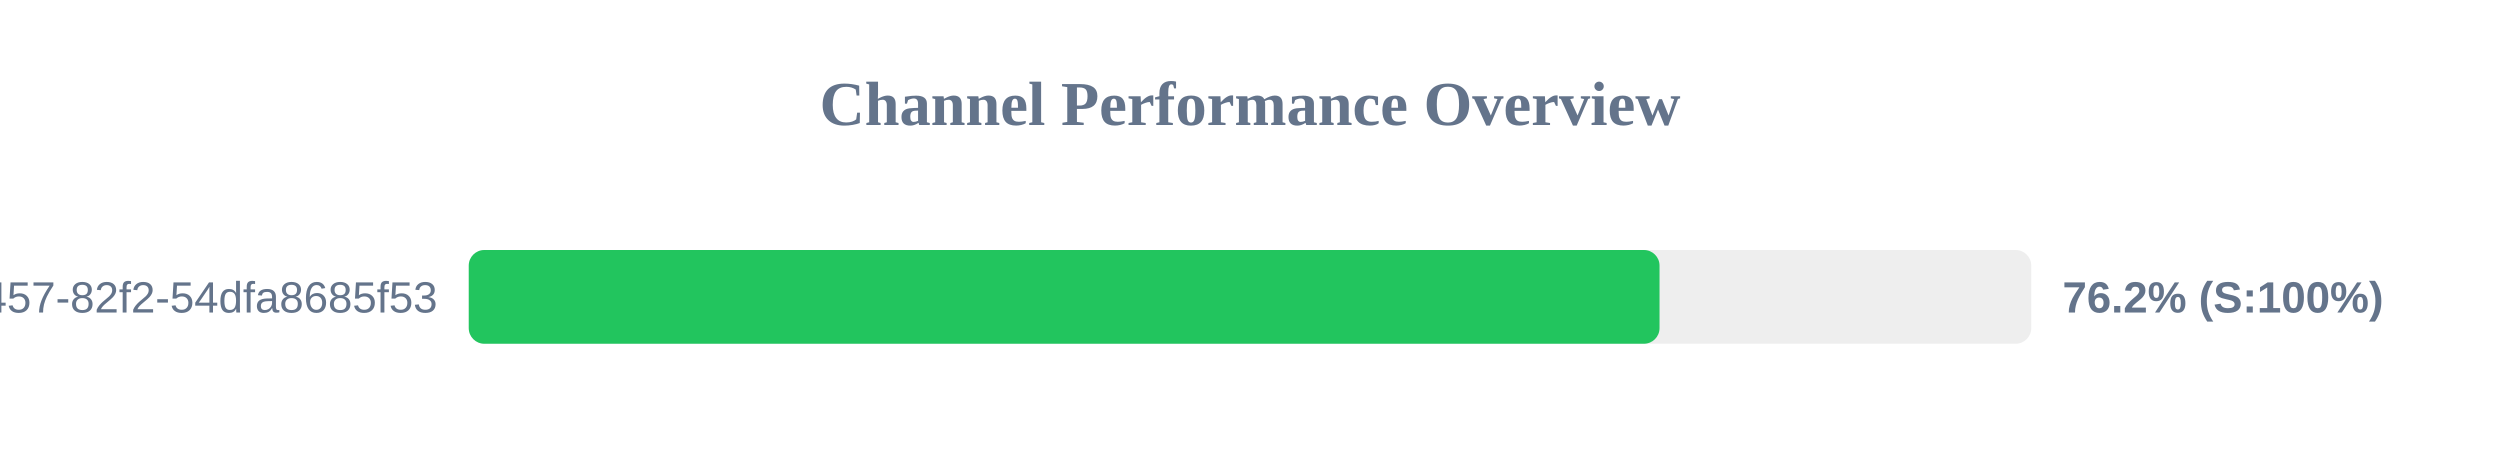
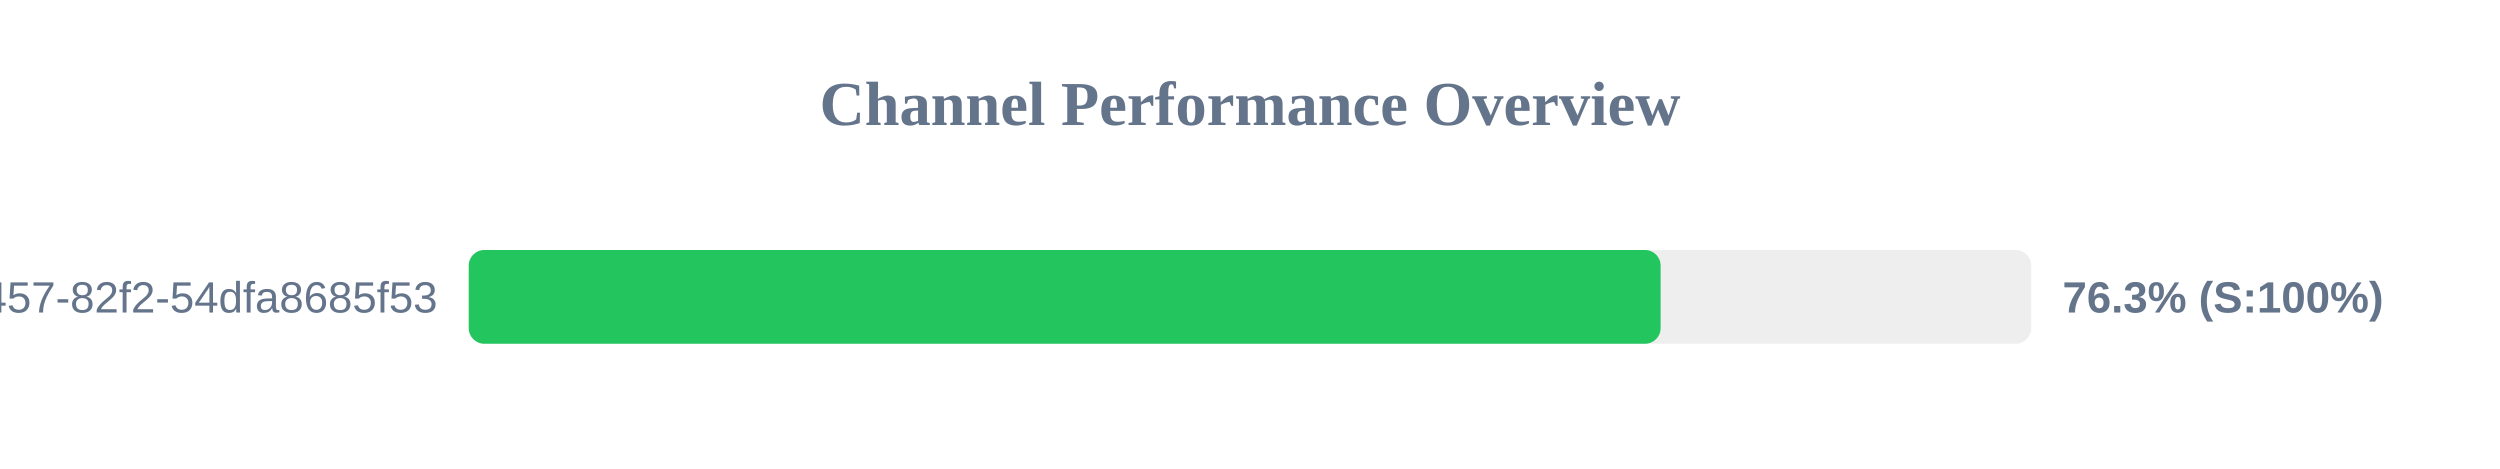
<svg xmlns="http://www.w3.org/2000/svg" width="800" height="150" version="1.1">
  <style>
        .row { font: 14px Arial; fill: #64748b; }
        .score { font: bold 14px Arial; fill: #64748b; }
    </style>
  <text x="400" y="40" text-anchor="middle" font-size="20px" font-weight="bold" fill="#64748b">Channel Performance Overview</text>
  <rect x="150" y="80" width="500" height="30" fill="#eee" rx="5" />
-   <rect x="150" y="80" width="381.05" height="30" fill="#22c55e" rx="5" />
+   <rect x="150" y="80" width="381.4" height="30" fill="#22c55e" rx="5" />
  <text x="140" y="100" text-anchor="end" class="row">?uuid=413c8b50-96bf-4457-82f2-54dfa8685f53</text>
-   <text x="660" y="100" text-anchor="start" class="score">76.2% (S:100%)</text>
+   <text x="660" y="100" text-anchor="start" class="score">76.3% (S:100%)</text>
</svg>
